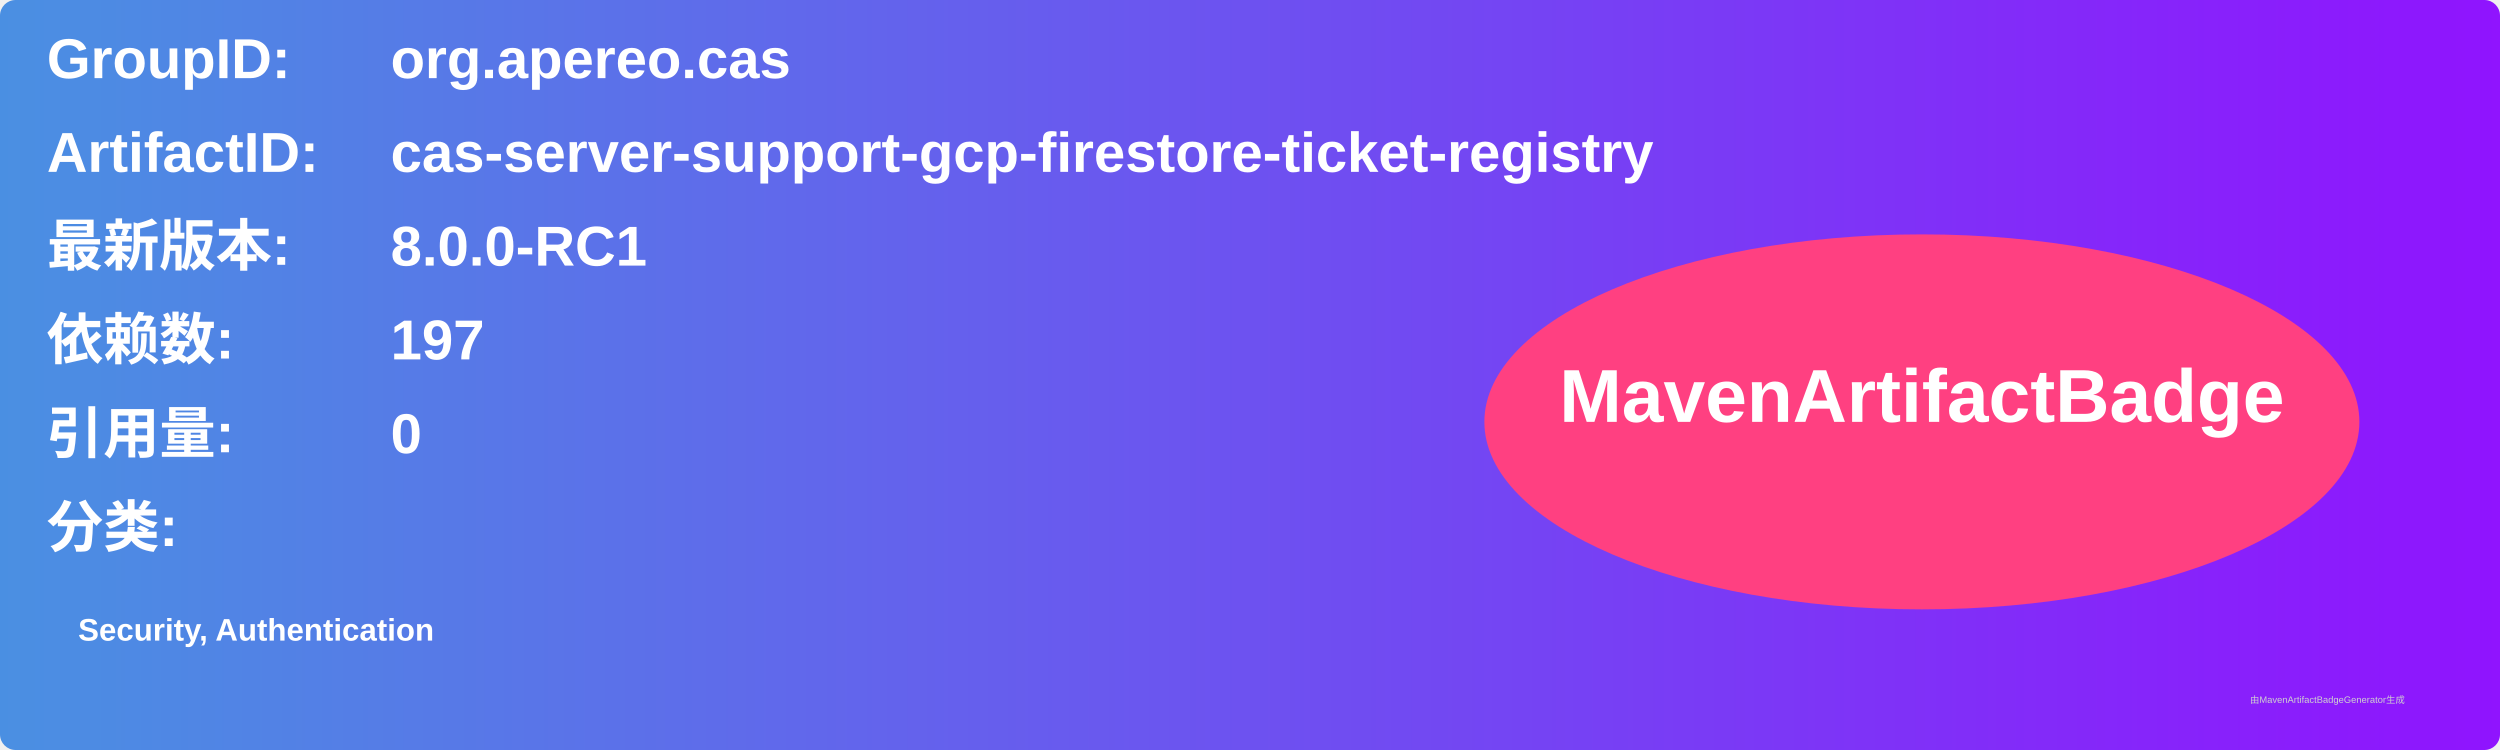
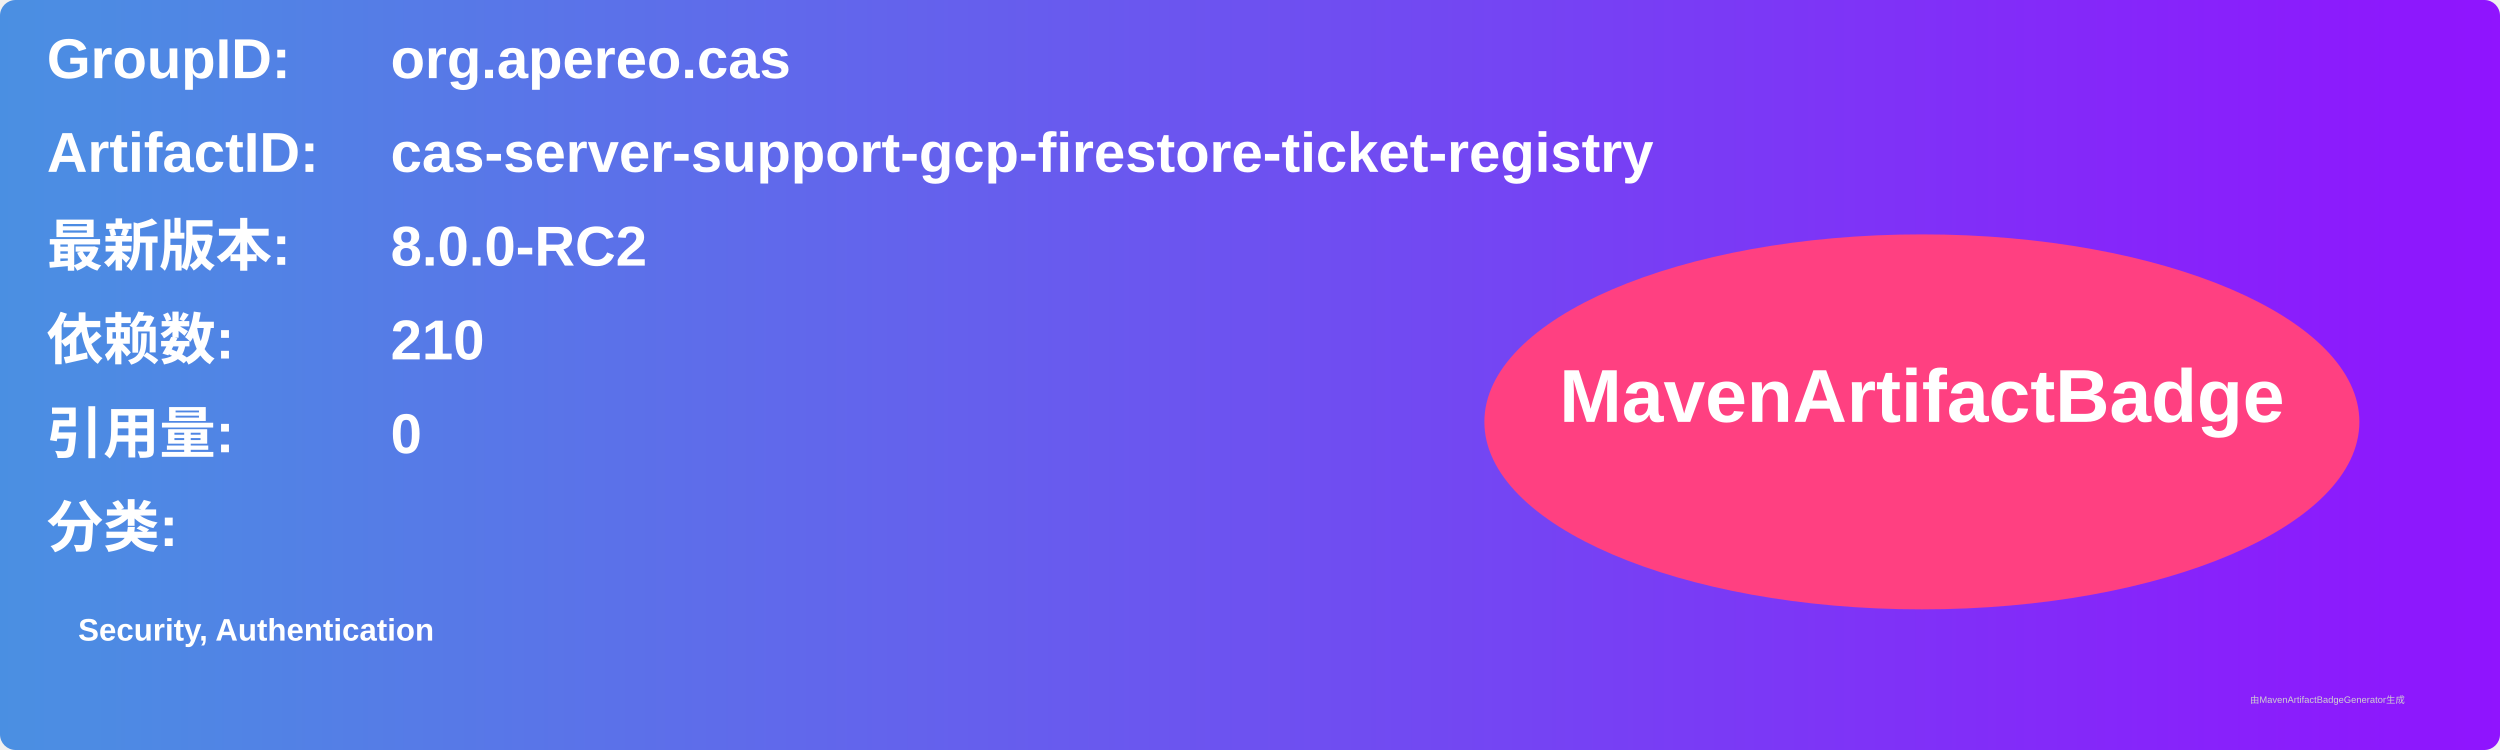
<svg xmlns="http://www.w3.org/2000/svg" width="800" height="240" viewBox="0 0 800 240">
  <linearGradient id="grad" x1="0%" y1="0%" x2="100%" y2="0%">
    <stop offset="0%" stop-color="#4a90e2" />
    <stop offset="100%" stop-color="#9013fe" />
  </linearGradient>
  <rect width="100%" height="100%" rx="5" ry="5" fill="url(#grad)" />
  <g transform="translate(15, 15)">
    <text x="0" y="10" font-family="Arial" font-size="18" fill="white" font-weight="bold" width="260">GroupID:</text>
    <text x="110" y="10" font-family="Arial" font-size="18" fill="white" font-weight="bold" width="460">org.apereo.cas</text>
    <text x="0" y="40" font-family="Arial" font-size="18" fill="white" font-weight="bold" width="260">ArtifactID:</text>
    <text x="110" y="40" font-family="Arial" font-size="18" fill="white" font-weight="bold" width="460">cas-server-support-gcp-firestore-ticket-registry</text>
    <text x="0" y="70" font-family="Arial" font-size="18" fill="white" font-weight="bold">最新版本:</text>
    <text x="110" y="70" font-family="Arial" font-size="18" fill="white" font-weight="bold">
-       <tspan font-weight="bold">8.0.0-RC1</tspan>
+       <tspan font-weight="bold">8.0.0-RC2</tspan>
    </text>
    <text x="0" y="100" font-family="Arial" font-size="18" fill="white" font-weight="bold">依赖数: </text>
    <text x="110" y="100" font-family="Arial" font-size="18" fill="white">
-       <tspan font-weight="bold">197</tspan>
+       <tspan font-weight="bold">210</tspan>
    </text>
    <text x="0" y="130" font-family="Arial" font-size="18" fill="white" font-weight="bold">引用量: </text>
    <text x="110" y="130" font-family="Arial" font-size="18" fill="white">
      <tspan font-weight="bold">0</tspan>
    </text>
    <text x="0" y="160" font-family="Arial" font-size="18" fill="white" font-weight="bold">分类:</text>
    <text x="10" y="190" font-family="Arial" font-size="10" fill="white">
      <tspan font-weight="bold">Security, Authentication</tspan>
    </text>
    <ellipse cx="600" cy="120" rx="140" ry="60" fill="#ff4081" />
    <text x="600" y="120" text-anchor="middle" font-family="Arial" font-size="24" fill="white" font-weight="bold">MavenArtifactBadge</text>
  </g>
  <text x="720" y="225" font-family="Arial" font-size="3" fill="#d0d0d0">由MavenArtifactBadgeGenerator生成</text>
</svg>
